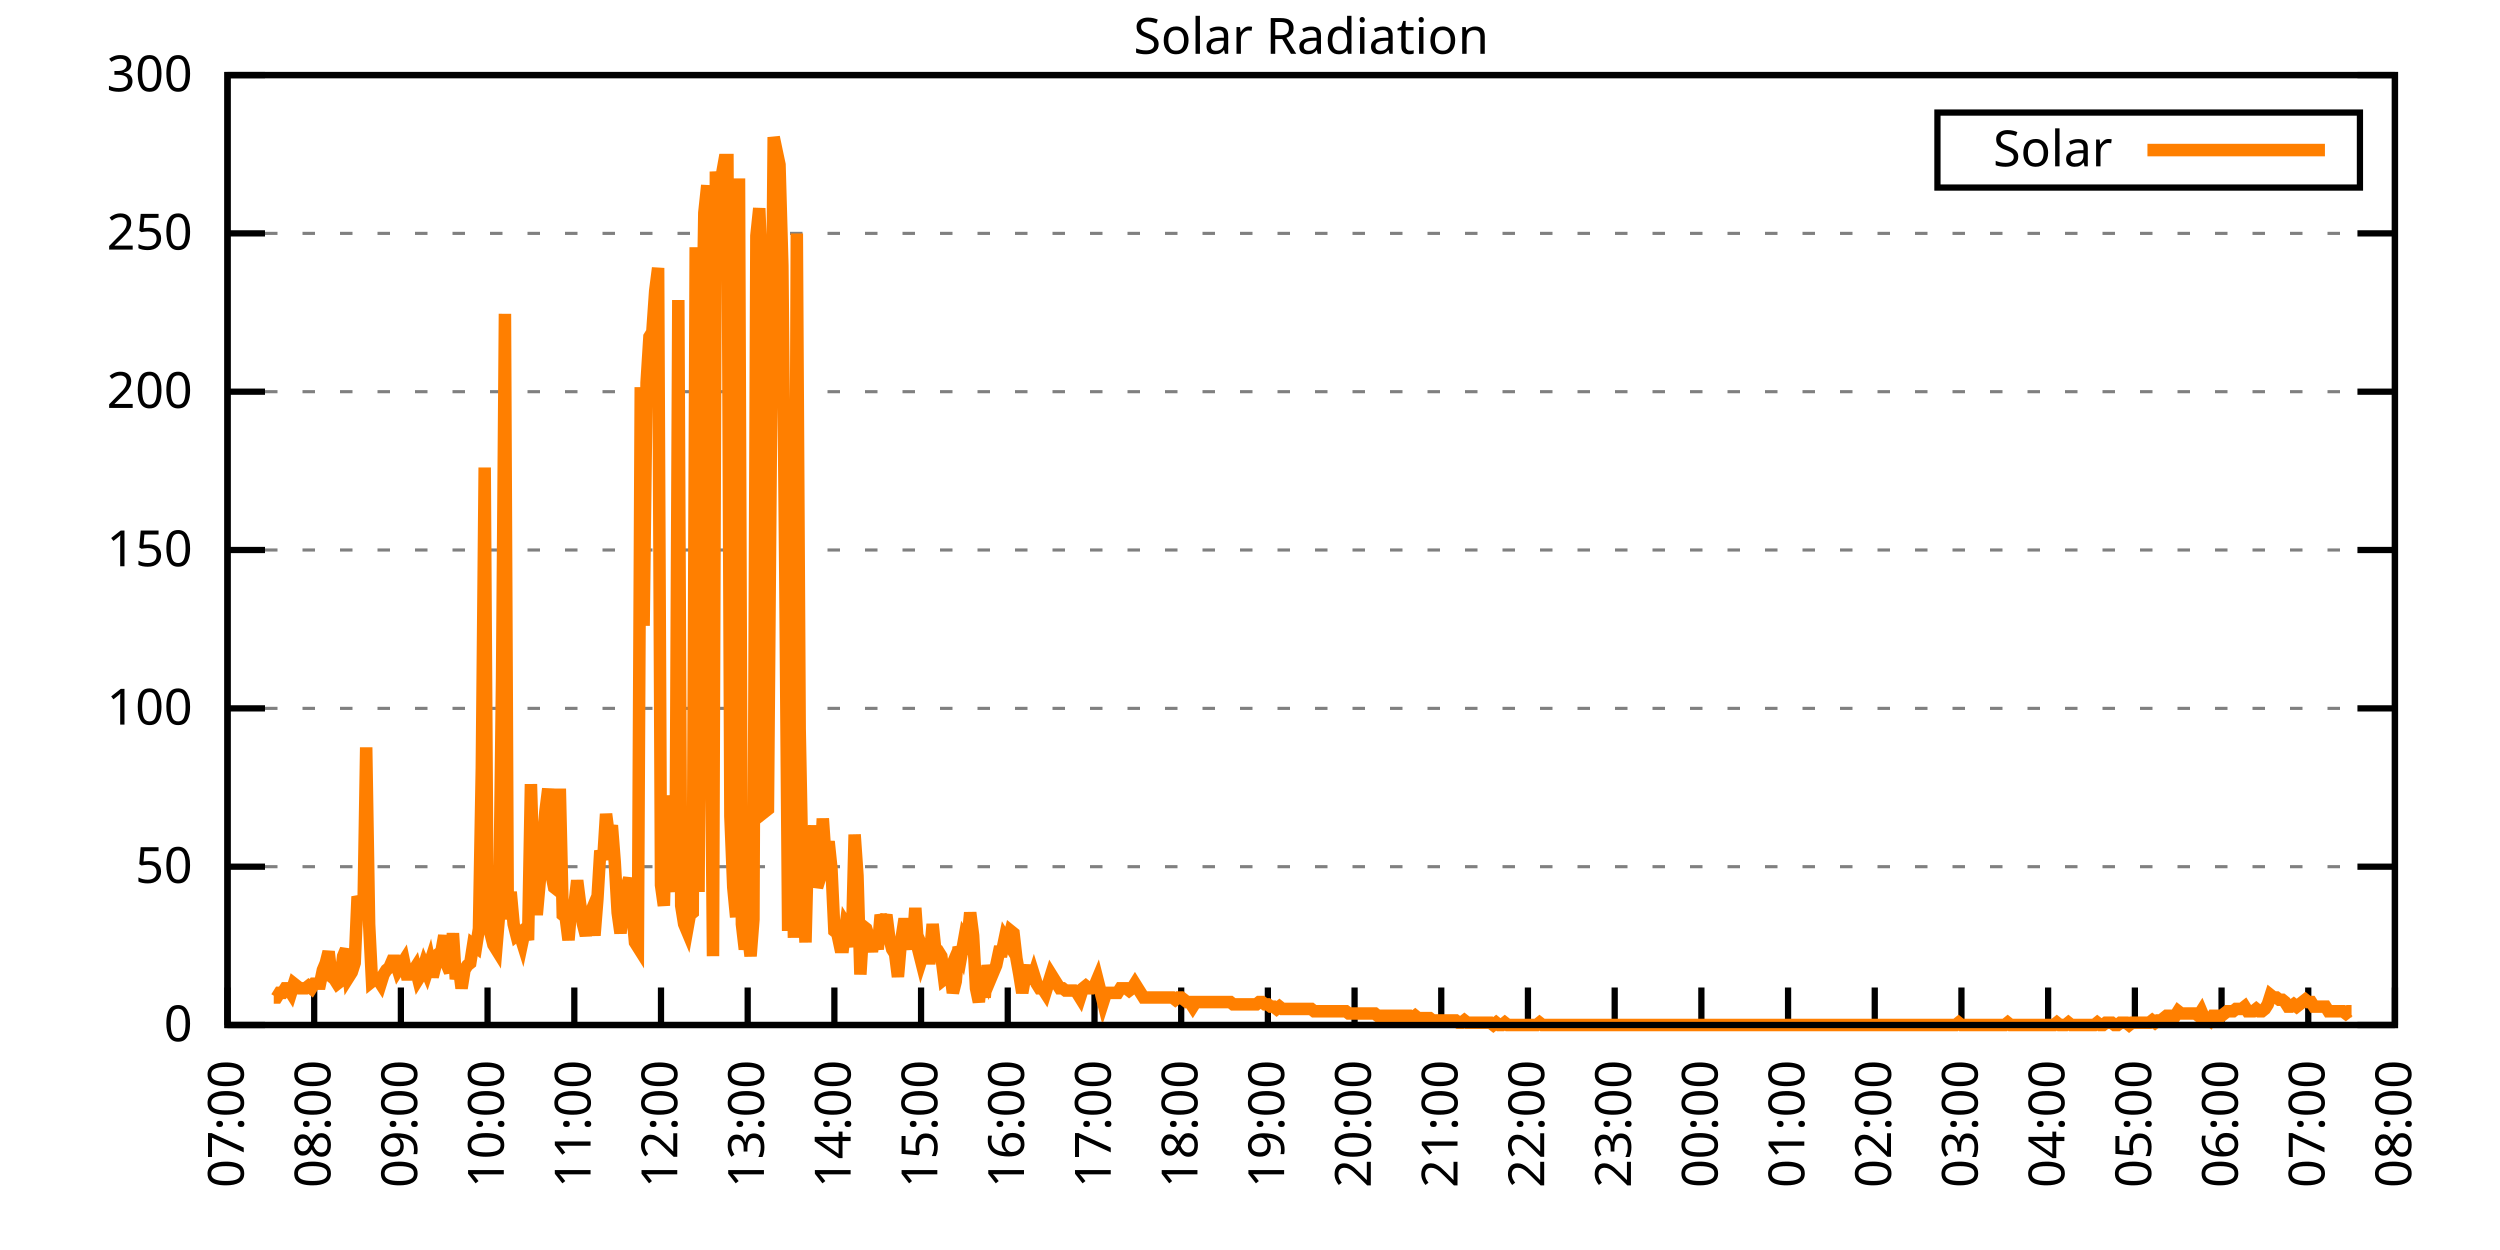
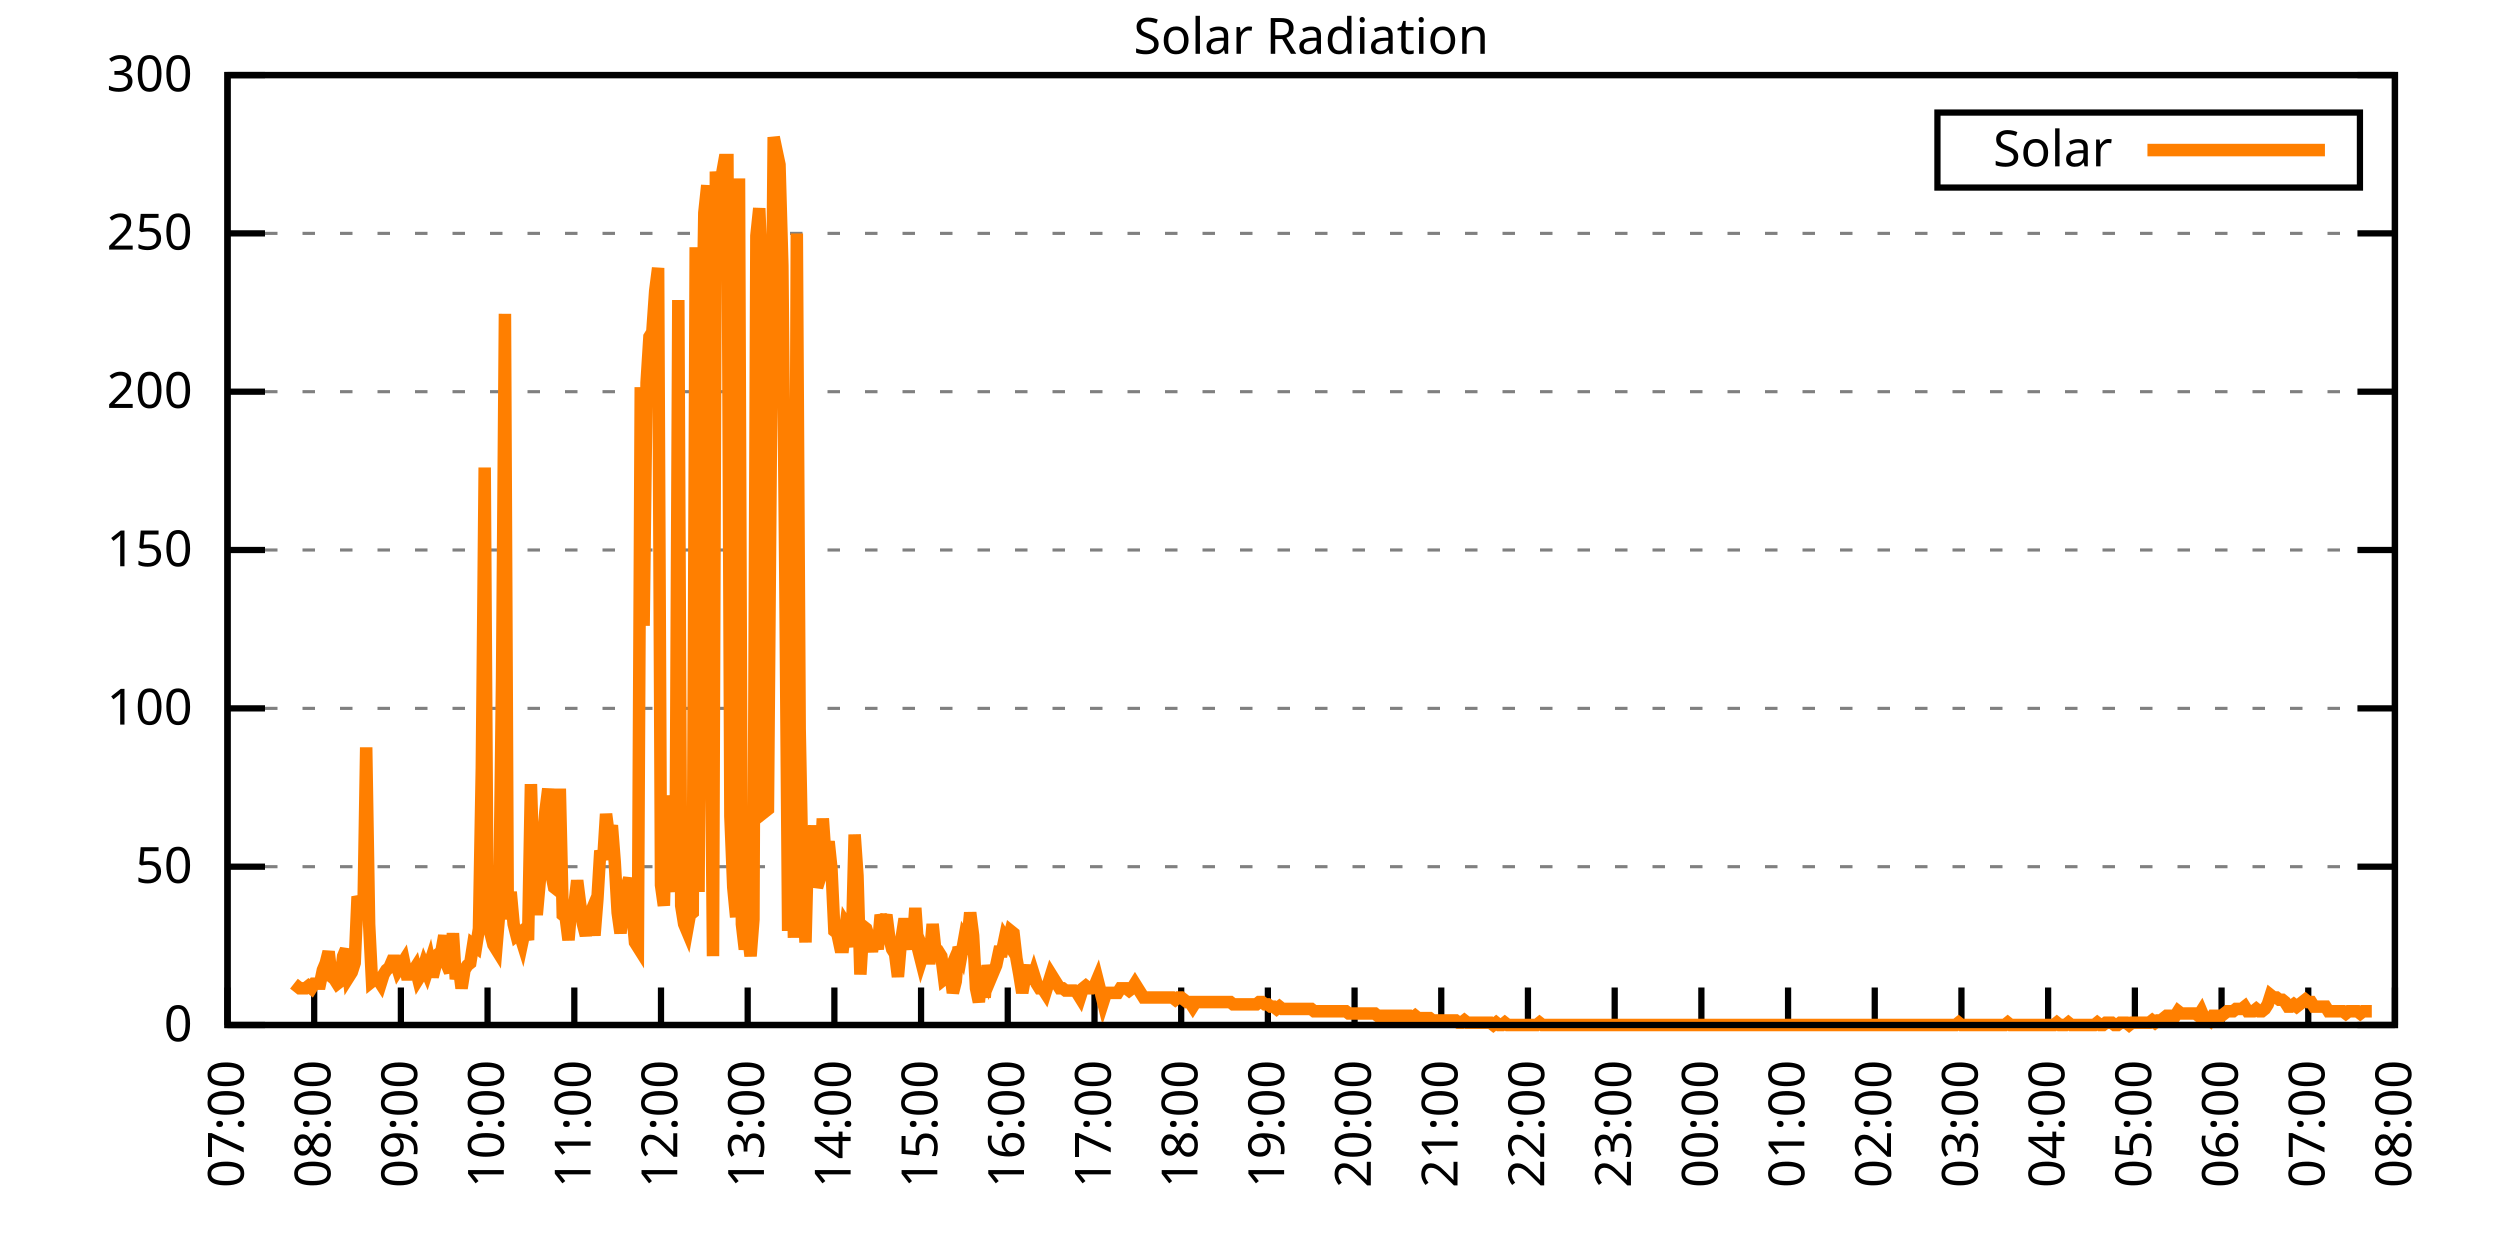
<svg xmlns="http://www.w3.org/2000/svg" xmlns:xlink="http://www.w3.org/1999/xlink" width="400" height="200" viewBox="0 0 400 200">
  <g id="gnuplot_canvas">
    <rect x="0" y="0" width="400" height="200" fill="none" />
    <defs>
      <circle id="gpDot" r="0.5" stroke-width="0.5" stroke="currentColor" />
      <path id="gpPt0" stroke-width="0.333" stroke="currentColor" d="M-1,0 h2 M0,-1 v2" />
      <path id="gpPt1" stroke-width="0.333" stroke="currentColor" d="M-1,-1 L1,1 M1,-1 L-1,1" />
      <path id="gpPt2" stroke-width="0.333" stroke="currentColor" d="M-1,0 L1,0 M0,-1 L0,1 M-1,-1 L1,1 M-1,1 L1,-1" />
      <rect id="gpPt3" stroke-width="0.333" stroke="currentColor" x="-1" y="-1" width="2" height="2" />
      <rect id="gpPt4" stroke-width="0.333" stroke="currentColor" fill="currentColor" x="-1" y="-1" width="2" height="2" />
      <circle id="gpPt5" stroke-width="0.333" stroke="currentColor" cx="0" cy="0" r="1" />
      <use xlink:href="#gpPt5" id="gpPt6" fill="currentColor" stroke="none" />
      <path id="gpPt7" stroke-width="0.333" stroke="currentColor" d="M0,-1.33 L-1.33,0.67 L1.33,0.67 z" />
      <use xlink:href="#gpPt7" id="gpPt8" fill="currentColor" stroke="none" />
      <use xlink:href="#gpPt7" id="gpPt9" stroke="currentColor" transform="rotate(180)" />
      <use xlink:href="#gpPt9" id="gpPt10" fill="currentColor" stroke="none" />
      <use xlink:href="#gpPt3" id="gpPt11" stroke="currentColor" transform="rotate(45)" />
      <use xlink:href="#gpPt11" id="gpPt12" fill="currentColor" stroke="none" />
      <path id="gpPt13" stroke-width="0.333" stroke="currentColor" d="M0,1.330 L1.265,0.411 L0.782,-1.067 L-0.782,-1.076 L-1.265,0.411 z" />
      <use xlink:href="#gpPt13" id="gpPt14" fill="currentColor" stroke="none" />
      <filter id="textbox" filterUnits="objectBoundingBox" x="0" y="0" height="1" width="1">
        <feFlood flood-color="white" flood-opacity="1" result="bgnd" />
        <feComposite in="SourceGraphic" in2="bgnd" operator="atop" />
      </filter>
      <filter id="greybox" filterUnits="objectBoundingBox" x="0" y="0" height="1" width="1">
        <feFlood flood-color="lightgrey" flood-opacity="1" result="grey" />
        <feComposite in="SourceGraphic" in2="grey" operator="atop" />
      </filter>
    </defs>
    <g fill="none" color="white" stroke="currentColor" stroke-width="1.00" stroke-linecap="butt" stroke-linejoin="miter">
</g>
    <g fill="none" color="black" stroke="currentColor" stroke-width="1.00" stroke-linecap="butt" stroke-linejoin="miter">
      <g stroke="none" shape-rendering="crispEdges">
        <polygon fill="rgb(255, 255, 255)" points="36.40,164.00 383.18,164.00 383.18,12.02 36.40,12.02 " />
      </g>
    </g>
    <g fill="none" color="black" stroke="currentColor" stroke-width="1.00" stroke-linecap="butt" stroke-linejoin="miter">
</g>
    <g fill="none" color="black" stroke="black" stroke-width="0.50" stroke-linecap="butt" stroke-linejoin="miter">
</g>
    <g fill="none" color="gray" stroke="currentColor" stroke-width="0.50" stroke-linecap="butt" stroke-linejoin="miter">
      <path stroke="gray" stroke-dasharray="2,4" class="gridline" d="M36.40,164.00 L383.19,164.00  " />
    </g>
    <g fill="none" color="gray" stroke="gray" stroke-width="1.00" stroke-linecap="butt" stroke-linejoin="miter">
</g>
    <g fill="none" color="black" stroke="currentColor" stroke-width="1.00" stroke-linecap="butt" stroke-linejoin="miter">
      <path stroke="black" d="M36.40,164.00 L42.40,164.00 M383.19,164.00 L377.19,164.00  " />
      <g transform="translate(30.80,166.60)" stroke="none" fill="black" font-family="Sans" font-size="8.00" text-anchor="end">
        <text>
          <tspan font-family="Sans"> 0</tspan>
        </text>
      </g>
    </g>
    <g fill="none" color="black" stroke="currentColor" stroke-width="1.00" stroke-linecap="butt" stroke-linejoin="miter">
</g>
    <g fill="none" color="black" stroke="black" stroke-width="0.50" stroke-linecap="butt" stroke-linejoin="miter">
</g>
    <g fill="none" color="gray" stroke="currentColor" stroke-width="0.50" stroke-linecap="butt" stroke-linejoin="miter">
      <path stroke="gray" stroke-dasharray="2,4" class="gridline" d="M36.40,138.67 L383.19,138.67  " />
    </g>
    <g fill="none" color="gray" stroke="gray" stroke-width="1.00" stroke-linecap="butt" stroke-linejoin="miter">
</g>
    <g fill="none" color="black" stroke="currentColor" stroke-width="1.00" stroke-linecap="butt" stroke-linejoin="miter">
      <path stroke="black" d="M36.40,138.67 L42.40,138.67 M383.19,138.67 L377.19,138.67  " />
      <g transform="translate(30.80,141.27)" stroke="none" fill="black" font-family="Sans" font-size="8.00" text-anchor="end">
        <text>
          <tspan font-family="Sans"> 50</tspan>
        </text>
      </g>
    </g>
    <g fill="none" color="black" stroke="currentColor" stroke-width="1.00" stroke-linecap="butt" stroke-linejoin="miter">
</g>
    <g fill="none" color="black" stroke="black" stroke-width="0.50" stroke-linecap="butt" stroke-linejoin="miter">
</g>
    <g fill="none" color="gray" stroke="currentColor" stroke-width="0.50" stroke-linecap="butt" stroke-linejoin="miter">
      <path stroke="gray" stroke-dasharray="2,4" class="gridline" d="M36.40,113.34 L383.19,113.34  " />
    </g>
    <g fill="none" color="gray" stroke="gray" stroke-width="1.00" stroke-linecap="butt" stroke-linejoin="miter">
</g>
    <g fill="none" color="black" stroke="currentColor" stroke-width="1.00" stroke-linecap="butt" stroke-linejoin="miter">
      <path stroke="black" d="M36.40,113.34 L42.40,113.34 M383.19,113.34 L377.19,113.34  " />
      <g transform="translate(30.80,115.94)" stroke="none" fill="black" font-family="Sans" font-size="8.00" text-anchor="end">
        <text>
          <tspan font-family="Sans"> 100</tspan>
        </text>
      </g>
    </g>
    <g fill="none" color="black" stroke="currentColor" stroke-width="1.00" stroke-linecap="butt" stroke-linejoin="miter">
</g>
    <g fill="none" color="black" stroke="black" stroke-width="0.50" stroke-linecap="butt" stroke-linejoin="miter">
</g>
    <g fill="none" color="gray" stroke="currentColor" stroke-width="0.50" stroke-linecap="butt" stroke-linejoin="miter">
      <path stroke="gray" stroke-dasharray="2,4" class="gridline" d="M36.40,88.00 L383.19,88.00  " />
    </g>
    <g fill="none" color="gray" stroke="gray" stroke-width="1.00" stroke-linecap="butt" stroke-linejoin="miter">
</g>
    <g fill="none" color="black" stroke="currentColor" stroke-width="1.00" stroke-linecap="butt" stroke-linejoin="miter">
      <path stroke="black" d="M36.40,88.00 L42.40,88.00 M383.19,88.00 L377.19,88.00  " />
      <g transform="translate(30.80,90.60)" stroke="none" fill="black" font-family="Sans" font-size="8.00" text-anchor="end">
        <text>
          <tspan font-family="Sans"> 150</tspan>
        </text>
      </g>
    </g>
    <g fill="none" color="black" stroke="currentColor" stroke-width="1.00" stroke-linecap="butt" stroke-linejoin="miter">
</g>
    <g fill="none" color="black" stroke="black" stroke-width="0.50" stroke-linecap="butt" stroke-linejoin="miter">
</g>
    <g fill="none" color="gray" stroke="currentColor" stroke-width="0.50" stroke-linecap="butt" stroke-linejoin="miter">
      <path stroke="gray" stroke-dasharray="2,4" class="gridline" d="M36.40,62.67 L383.19,62.67  " />
    </g>
    <g fill="none" color="gray" stroke="gray" stroke-width="1.00" stroke-linecap="butt" stroke-linejoin="miter">
</g>
    <g fill="none" color="black" stroke="currentColor" stroke-width="1.00" stroke-linecap="butt" stroke-linejoin="miter">
      <path stroke="black" d="M36.40,62.67 L42.40,62.67 M383.19,62.67 L377.19,62.67  " />
      <g transform="translate(30.80,65.27)" stroke="none" fill="black" font-family="Sans" font-size="8.00" text-anchor="end">
        <text>
          <tspan font-family="Sans"> 200</tspan>
        </text>
      </g>
    </g>
    <g fill="none" color="black" stroke="currentColor" stroke-width="1.00" stroke-linecap="butt" stroke-linejoin="miter">
</g>
    <g fill="none" color="black" stroke="black" stroke-width="0.50" stroke-linecap="butt" stroke-linejoin="miter">
</g>
    <g fill="none" color="gray" stroke="currentColor" stroke-width="0.50" stroke-linecap="butt" stroke-linejoin="miter">
      <path stroke="gray" stroke-dasharray="2,4" class="gridline" d="M36.40,37.34 L383.19,37.34  " />
    </g>
    <g fill="none" color="gray" stroke="gray" stroke-width="1.00" stroke-linecap="butt" stroke-linejoin="miter">
</g>
    <g fill="none" color="black" stroke="currentColor" stroke-width="1.00" stroke-linecap="butt" stroke-linejoin="miter">
      <path stroke="black" d="M36.40,37.34 L42.40,37.34 M383.19,37.34 L377.19,37.34  " />
      <g transform="translate(30.80,39.94)" stroke="none" fill="black" font-family="Sans" font-size="8.00" text-anchor="end">
        <text>
          <tspan font-family="Sans"> 250</tspan>
        </text>
      </g>
    </g>
    <g fill="none" color="black" stroke="currentColor" stroke-width="1.00" stroke-linecap="butt" stroke-linejoin="miter">
</g>
    <g fill="none" color="black" stroke="black" stroke-width="0.50" stroke-linecap="butt" stroke-linejoin="miter">
</g>
    <g fill="none" color="gray" stroke="currentColor" stroke-width="0.50" stroke-linecap="butt" stroke-linejoin="miter">
      <path stroke="gray" stroke-dasharray="2,4" class="gridline" d="M36.40,12.01 L383.19,12.01  " />
    </g>
    <g fill="none" color="gray" stroke="gray" stroke-width="1.00" stroke-linecap="butt" stroke-linejoin="miter">
</g>
    <g fill="none" color="black" stroke="currentColor" stroke-width="1.00" stroke-linecap="butt" stroke-linejoin="miter">
      <path stroke="black" d="M36.40,12.01 L42.40,12.01 M383.19,12.01 L377.19,12.01  " />
      <g transform="translate(30.80,14.61)" stroke="none" fill="black" font-family="Sans" font-size="8.00" text-anchor="end">
        <text>
          <tspan font-family="Sans"> 300</tspan>
        </text>
      </g>
    </g>
    <g fill="none" color="black" stroke="currentColor" stroke-width="1.00" stroke-linecap="butt" stroke-linejoin="miter">
      <path stroke="black" d="M36.40,164.00 L36.40,158.00  " />
      <g transform="translate(39.00,169.60) rotate(270.00)" stroke="none" fill="black" font-family="Sans" font-size="8.00" text-anchor="end">
        <text>
          <tspan font-family="Sans">07:00</tspan>
        </text>
      </g>
    </g>
    <g fill="none" color="black" stroke="currentColor" stroke-width="1.00" stroke-linecap="butt" stroke-linejoin="miter">
      <path stroke="black" d="M50.27,164.00 L50.27,158.00  " />
      <g transform="translate(52.87,169.60) rotate(270.00)" stroke="none" fill="black" font-family="Sans" font-size="8.00" text-anchor="end">
        <text>
          <tspan font-family="Sans">08:00</tspan>
        </text>
      </g>
    </g>
    <g fill="none" color="black" stroke="currentColor" stroke-width="1.00" stroke-linecap="butt" stroke-linejoin="miter">
      <path stroke="black" d="M64.14,164.00 L64.14,158.00  " />
      <g transform="translate(66.74,169.60) rotate(270.00)" stroke="none" fill="black" font-family="Sans" font-size="8.00" text-anchor="end">
        <text>
          <tspan font-family="Sans">09:00</tspan>
        </text>
      </g>
    </g>
    <g fill="none" color="black" stroke="currentColor" stroke-width="1.00" stroke-linecap="butt" stroke-linejoin="miter">
      <path stroke="black" d="M78.01,164.00 L78.01,158.00  " />
      <g transform="translate(80.61,169.60) rotate(270.00)" stroke="none" fill="black" font-family="Sans" font-size="8.00" text-anchor="end">
        <text>
          <tspan font-family="Sans">10:00</tspan>
        </text>
      </g>
    </g>
    <g fill="none" color="black" stroke="currentColor" stroke-width="1.00" stroke-linecap="butt" stroke-linejoin="miter">
      <path stroke="black" d="M91.89,164.00 L91.89,158.00  " />
      <g transform="translate(94.49,169.60) rotate(270.00)" stroke="none" fill="black" font-family="Sans" font-size="8.00" text-anchor="end">
        <text>
          <tspan font-family="Sans">11:00</tspan>
        </text>
      </g>
    </g>
    <g fill="none" color="black" stroke="currentColor" stroke-width="1.00" stroke-linecap="butt" stroke-linejoin="miter">
      <path stroke="black" d="M105.76,164.00 L105.76,158.00  " />
      <g transform="translate(108.36,169.60) rotate(270.00)" stroke="none" fill="black" font-family="Sans" font-size="8.00" text-anchor="end">
        <text>
          <tspan font-family="Sans">12:00</tspan>
        </text>
      </g>
    </g>
    <g fill="none" color="black" stroke="currentColor" stroke-width="1.00" stroke-linecap="butt" stroke-linejoin="miter">
      <path stroke="black" d="M119.63,164.00 L119.63,158.00  " />
      <g transform="translate(122.23,169.60) rotate(270.00)" stroke="none" fill="black" font-family="Sans" font-size="8.00" text-anchor="end">
        <text>
          <tspan font-family="Sans">13:00</tspan>
        </text>
      </g>
    </g>
    <g fill="none" color="black" stroke="currentColor" stroke-width="1.00" stroke-linecap="butt" stroke-linejoin="miter">
      <path stroke="black" d="M133.50,164.00 L133.50,158.00  " />
      <g transform="translate(136.10,169.60) rotate(270.00)" stroke="none" fill="black" font-family="Sans" font-size="8.00" text-anchor="end">
        <text>
          <tspan font-family="Sans">14:00</tspan>
        </text>
      </g>
    </g>
    <g fill="none" color="black" stroke="currentColor" stroke-width="1.00" stroke-linecap="butt" stroke-linejoin="miter">
      <path stroke="black" d="M147.37,164.00 L147.37,158.00  " />
      <g transform="translate(149.97,169.60) rotate(270.00)" stroke="none" fill="black" font-family="Sans" font-size="8.00" text-anchor="end">
        <text>
          <tspan font-family="Sans">15:00</tspan>
        </text>
      </g>
    </g>
    <g fill="none" color="black" stroke="currentColor" stroke-width="1.00" stroke-linecap="butt" stroke-linejoin="miter">
      <path stroke="black" d="M161.24,164.00 L161.24,158.00  " />
      <g transform="translate(163.84,169.60) rotate(270.00)" stroke="none" fill="black" font-family="Sans" font-size="8.00" text-anchor="end">
        <text>
          <tspan font-family="Sans">16:00</tspan>
        </text>
      </g>
    </g>
    <g fill="none" color="black" stroke="currentColor" stroke-width="1.00" stroke-linecap="butt" stroke-linejoin="miter">
      <path stroke="black" d="M175.12,164.00 L175.12,158.00  " />
      <g transform="translate(177.72,169.60) rotate(270.00)" stroke="none" fill="black" font-family="Sans" font-size="8.00" text-anchor="end">
        <text>
          <tspan font-family="Sans">17:00</tspan>
        </text>
      </g>
    </g>
    <g fill="none" color="black" stroke="currentColor" stroke-width="1.00" stroke-linecap="butt" stroke-linejoin="miter">
      <path stroke="black" d="M188.99,164.00 L188.99,158.00  " />
      <g transform="translate(191.59,169.60) rotate(270.00)" stroke="none" fill="black" font-family="Sans" font-size="8.00" text-anchor="end">
        <text>
          <tspan font-family="Sans">18:00</tspan>
        </text>
      </g>
    </g>
    <g fill="none" color="black" stroke="currentColor" stroke-width="1.00" stroke-linecap="butt" stroke-linejoin="miter">
      <path stroke="black" d="M202.86,164.00 L202.86,158.00  " />
      <g transform="translate(205.46,169.60) rotate(270.00)" stroke="none" fill="black" font-family="Sans" font-size="8.00" text-anchor="end">
        <text>
          <tspan font-family="Sans">19:00</tspan>
        </text>
      </g>
    </g>
    <g fill="none" color="black" stroke="currentColor" stroke-width="1.00" stroke-linecap="butt" stroke-linejoin="miter">
      <path stroke="black" d="M216.73,164.00 L216.73,158.00  " />
      <g transform="translate(219.33,169.60) rotate(270.00)" stroke="none" fill="black" font-family="Sans" font-size="8.00" text-anchor="end">
        <text>
          <tspan font-family="Sans">20:00</tspan>
        </text>
      </g>
    </g>
    <g fill="none" color="black" stroke="currentColor" stroke-width="1.00" stroke-linecap="butt" stroke-linejoin="miter">
      <path stroke="black" d="M230.60,164.00 L230.60,158.00  " />
      <g transform="translate(233.20,169.60) rotate(270.00)" stroke="none" fill="black" font-family="Sans" font-size="8.00" text-anchor="end">
        <text>
          <tspan font-family="Sans">21:00</tspan>
        </text>
      </g>
    </g>
    <g fill="none" color="black" stroke="currentColor" stroke-width="1.00" stroke-linecap="butt" stroke-linejoin="miter">
      <path stroke="black" d="M244.47,164.00 L244.47,158.00  " />
      <g transform="translate(247.07,169.60) rotate(270.00)" stroke="none" fill="black" font-family="Sans" font-size="8.00" text-anchor="end">
        <text>
          <tspan font-family="Sans">22:00</tspan>
        </text>
      </g>
    </g>
    <g fill="none" color="black" stroke="currentColor" stroke-width="1.00" stroke-linecap="butt" stroke-linejoin="miter">
      <path stroke="black" d="M258.35,164.00 L258.35,158.00  " />
      <g transform="translate(260.95,169.60) rotate(270.00)" stroke="none" fill="black" font-family="Sans" font-size="8.00" text-anchor="end">
        <text>
          <tspan font-family="Sans">23:00</tspan>
        </text>
      </g>
    </g>
    <g fill="none" color="black" stroke="currentColor" stroke-width="1.00" stroke-linecap="butt" stroke-linejoin="miter">
      <path stroke="black" d="M272.22,164.00 L272.22,158.00  " />
      <g transform="translate(274.82,169.60) rotate(270.00)" stroke="none" fill="black" font-family="Sans" font-size="8.00" text-anchor="end">
        <text>
          <tspan font-family="Sans">00:00</tspan>
        </text>
      </g>
    </g>
    <g fill="none" color="black" stroke="currentColor" stroke-width="1.00" stroke-linecap="butt" stroke-linejoin="miter">
      <path stroke="black" d="M286.09,164.00 L286.09,158.00  " />
      <g transform="translate(288.69,169.60) rotate(270.00)" stroke="none" fill="black" font-family="Sans" font-size="8.00" text-anchor="end">
        <text>
          <tspan font-family="Sans">01:00</tspan>
        </text>
      </g>
    </g>
    <g fill="none" color="black" stroke="currentColor" stroke-width="1.00" stroke-linecap="butt" stroke-linejoin="miter">
      <path stroke="black" d="M299.96,164.00 L299.96,158.00  " />
      <g transform="translate(302.56,169.60) rotate(270.00)" stroke="none" fill="black" font-family="Sans" font-size="8.00" text-anchor="end">
        <text>
          <tspan font-family="Sans">02:00</tspan>
        </text>
      </g>
    </g>
    <g fill="none" color="black" stroke="currentColor" stroke-width="1.00" stroke-linecap="butt" stroke-linejoin="miter">
      <path stroke="black" d="M313.83,164.00 L313.83,158.00  " />
      <g transform="translate(316.43,169.60) rotate(270.00)" stroke="none" fill="black" font-family="Sans" font-size="8.00" text-anchor="end">
        <text>
          <tspan font-family="Sans">03:00</tspan>
        </text>
      </g>
    </g>
    <g fill="none" color="black" stroke="currentColor" stroke-width="1.00" stroke-linecap="butt" stroke-linejoin="miter">
      <path stroke="black" d="M327.70,164.00 L327.70,158.00  " />
      <g transform="translate(330.30,169.60) rotate(270.00)" stroke="none" fill="black" font-family="Sans" font-size="8.00" text-anchor="end">
        <text>
          <tspan font-family="Sans">04:00</tspan>
        </text>
      </g>
    </g>
    <g fill="none" color="black" stroke="currentColor" stroke-width="1.00" stroke-linecap="butt" stroke-linejoin="miter">
      <path stroke="black" d="M341.58,164.00 L341.58,158.00  " />
      <g transform="translate(344.18,169.60) rotate(270.00)" stroke="none" fill="black" font-family="Sans" font-size="8.00" text-anchor="end">
        <text>
          <tspan font-family="Sans">05:00</tspan>
        </text>
      </g>
    </g>
    <g fill="none" color="black" stroke="currentColor" stroke-width="1.00" stroke-linecap="butt" stroke-linejoin="miter">
      <path stroke="black" d="M355.45,164.00 L355.45,158.00  " />
      <g transform="translate(358.05,169.60) rotate(270.00)" stroke="none" fill="black" font-family="Sans" font-size="8.00" text-anchor="end">
        <text>
          <tspan font-family="Sans">06:00</tspan>
        </text>
      </g>
    </g>
    <g fill="none" color="black" stroke="currentColor" stroke-width="1.00" stroke-linecap="butt" stroke-linejoin="miter">
      <path stroke="black" d="M369.32,164.00 L369.32,158.00  " />
      <g transform="translate(371.92,169.60) rotate(270.00)" stroke="none" fill="black" font-family="Sans" font-size="8.00" text-anchor="end">
        <text>
          <tspan font-family="Sans">07:00</tspan>
        </text>
      </g>
    </g>
    <g fill="none" color="black" stroke="currentColor" stroke-width="1.00" stroke-linecap="butt" stroke-linejoin="miter">
      <path stroke="black" d="M383.19,164.00 L383.19,158.00  " />
      <g transform="translate(385.79,169.60) rotate(270.00)" stroke="none" fill="black" font-family="Sans" font-size="8.00" text-anchor="end">
        <text>
          <tspan font-family="Sans">08:00</tspan>
        </text>
      </g>
    </g>
    <g fill="none" color="black" stroke="currentColor" stroke-width="1.00" stroke-linecap="butt" stroke-linejoin="miter">
</g>
    <g fill="none" color="black" stroke="currentColor" stroke-width="1.00" stroke-linecap="butt" stroke-linejoin="miter">
      <path stroke="black" d="M36.40,12.01 L36.40,164.00 L383.19,164.00 L383.19,12.01 L36.40,12.01 Z  " />
    </g>
    <g fill="none" color="black" stroke="currentColor" stroke-width="1.00" stroke-linecap="butt" stroke-linejoin="miter">
</g>
    <g fill="none" color="black" stroke="currentColor" stroke-width="1.00" stroke-linecap="butt" stroke-linejoin="miter">
      <path stroke="black" d="M309.99,30.01 L309.99,18.01 L377.59,18.01 L377.59,30.01 L309.99,30.01 Z  " />
    </g>
    <g id="Solar_Radiation_plot_1">
      <g fill="none" color="white" stroke="black" stroke-width="2.00" stroke-linecap="butt" stroke-linejoin="miter">
</g>
      <g fill="none" color="black" stroke="currentColor" stroke-width="2.00" stroke-linecap="butt" stroke-linejoin="miter">
        <g transform="translate(337.99,26.61)" stroke="none" fill="black" font-family="Sans" font-size="8.00" text-anchor="end">
          <text>
            <tspan font-family="Sans">Solar</tspan>
          </text>
        </g>
      </g>
      <g fill="none" color="black" stroke="currentColor" stroke-width="2.00" stroke-linecap="butt" stroke-linejoin="miter">
-         <path stroke="rgb(255, 127,   0)" d="M343.59,24.01 L371.99,24.01 M43.80,159.60 L44.26,159.60 L44.72,158.86 L45.19,158.86 L45.65,158.13 L46.11,158.13   L46.57,158.86 L47.03,157.39 L47.50,157.76 L47.96,158.13 L48.42,158.13 L48.88,158.13 L49.35,157.76 L49.81,158.13   L50.27,157.39 L50.73,157.39 L51.20,157.39 L51.66,155.19 L52.12,154.09 L52.58,152.25 L53.05,156.29 L53.51,156.66   L53.97,157.39 L54.43,157.03 L54.90,152.99 L55.36,151.89 L55.82,156.29 L56.28,155.56 L56.75,154.09 L57.21,143.44   L57.67,144.55 L58.13,147.11 L58.59,119.58 L59.06,147.85 L59.52,157.03 L59.98,156.66 L60.44,156.66 L60.91,157.39   L61.37,155.92 L61.83,155.19 L62.29,154.82 L62.76,153.72 L63.22,153.72 L63.68,155.19 L64.14,154.46 L64.61,153.72   L65.07,155.92 L65.53,155.92 L65.99,155.56 L66.46,154.82 L66.92,156.66 L67.38,155.92 L67.84,154.46 L68.30,155.56   L68.77,154.09 L69.23,156.29 L69.69,154.46 L70.15,152.62 L70.62,152.25 L71.08,149.68 L71.54,154.46 L72.00,155.56   L72.47,149.32 L72.93,156.66 L73.39,154.46 L73.85,158.13 L74.32,155.19 L74.78,154.46 L75.24,154.09 L75.70,151.15   L76.17,151.52 L76.63,148.58 L77.09,122.89 L77.55,74.80 L78.01,147.11 L78.48,149.32 L78.94,151.15 L79.40,151.89   L79.86,146.38 L80.33,108.57 L80.79,50.21 L81.25,147.11 L81.71,142.71 L82.18,147.85 L82.64,149.68 L83.10,149.32   L83.56,150.79 L84.03,148.58 L84.49,150.42 L84.95,125.46 L85.41,141.24 L85.88,146.38 L86.34,141.24 L86.80,135.74   L87.26,129.86 L87.72,126.19 L88.19,139.77 L88.65,141.98 L89.11,142.34 L89.57,126.19 L90.04,146.38 L90.50,146.75   L90.96,150.42 L91.42,144.91 L91.89,144.91 L92.35,140.87 L92.81,144.55 L93.27,147.85 L93.74,149.68 L94.20,146.75   L94.66,145.65 L95.12,149.68 L95.59,143.81 L96.05,136.10 L96.51,137.57 L96.97,130.23 L97.44,133.90 L97.90,132.06   L98.36,137.94 L98.82,146.01 L99.28,149.32 L99.75,144.91 L100.21,141.98 L100.67,140.51 L101.13,145.65 L101.60,150.79   L102.06,151.52 L102.52,61.95 L102.98,100.13 L103.45,61.22 L103.91,53.88 L104.37,53.14 L104.83,46.54 L105.30,42.87   L105.76,141.61 L106.22,144.91 L106.68,127.29 L107.15,133.17 L107.61,136.47 L108.07,142.71 L108.53,48.00 L108.99,144.91   L109.46,147.85 L109.92,148.95 L110.38,146.38 L110.84,146.01 L111.31,39.56 L111.77,142.71 L112.23,63.42 L112.69,34.06   L113.16,29.65 L113.62,101.23 L114.08,152.99 L114.54,27.45 L115.01,32.59 L115.47,28.18 L115.93,25.61 L116.39,25.61   L116.86,130.60 L117.32,141.98 L117.78,146.75 L118.24,28.55 L118.70,147.85 L119.17,151.89 L119.63,148.95 L120.09,152.99   L120.55,147.11 L121.02,37.73 L121.48,33.32 L121.94,45.07 L122.40,129.86 L122.87,129.49 L123.33,72.23 L123.79,21.94   L124.25,24.14 L124.72,26.35 L125.18,42.50 L125.64,91.32 L126.10,148.95 L126.57,123.99 L127.03,150.05 L127.49,37.36   L127.95,116.65 L128.41,140.51 L128.88,150.79 L129.34,132.43 L129.80,140.14 L130.26,132.06 L130.73,141.98 L131.19,140.51   L131.65,130.96 L132.11,137.57 L132.58,134.63 L133.04,139.04 L133.50,148.95 L133.96,149.32 L134.43,151.52 L134.89,151.52   L135.35,147.85 L135.81,148.58 L136.28,151.52 L136.74,133.53 L137.20,140.14 L137.66,155.92 L138.13,148.22 L138.59,148.58   L139.05,150.05 L139.51,152.25 L139.97,149.32 L140.44,151.89 L140.90,146.38 L141.36,147.85 L141.82,146.38 L142.29,150.05   L142.75,151.89 L143.21,152.62 L143.67,156.29 L144.14,150.79 L144.60,147.85 L145.06,147.85 L145.52,148.95 L145.99,151.89   L146.45,145.28 L146.91,151.89 L147.37,153.72 L147.84,152.25 L148.30,153.35 L148.76,153.35 L149.22,147.85 L149.68,152.25   L150.15,152.25 L150.61,152.99 L151.07,156.66 L151.53,156.29 L152.00,155.19 L152.46,158.86 L152.92,157.03 L153.38,151.52   L153.85,152.62 L154.31,150.05 L154.77,150.79 L155.23,146.01 L155.70,149.68 L156.16,158.13 L156.62,160.33 L157.08,155.19   L157.55,159.60 L158.01,154.46 L158.47,156.66 L158.93,155.56 L159.39,154.46 L159.86,152.25 L160.32,152.25 L160.78,150.05   L161.24,150.79 L161.71,148.95 L162.17,149.32 L162.63,153.35 L163.09,155.92 L163.56,158.86 L164.02,156.29 L164.48,154.46   L164.94,157.39 L165.41,155.92 L165.87,157.39 L166.33,158.13 L166.79,158.13 L167.26,158.86 L167.72,157.39 L168.18,155.92   L168.64,156.66 L169.10,157.39 L169.57,158.13 L170.03,158.13 L170.49,158.49 L170.95,158.49 L171.42,158.49 L171.88,158.49   L172.34,158.86 L172.80,159.60 L173.27,158.13 L173.73,157.76 L174.19,158.13 L174.65,158.13 L175.12,157.76 L175.58,156.66   L176.04,158.49 L176.50,160.33 L176.97,158.86 L177.43,158.86 L177.89,158.86 L178.35,158.86 L178.82,158.86 L179.28,158.13   L179.74,158.13 L180.20,158.13 L180.66,158.49 L181.13,158.13 L181.59,157.39 L182.05,158.13 L182.51,158.86 L182.98,159.60   L183.44,159.60 L183.90,159.60 L184.36,159.60 L184.83,159.60 L185.29,159.60 L185.75,159.60 L186.21,159.60 L186.68,159.60   L187.14,159.60 L187.60,159.60 L188.06,159.96 L188.53,159.60 L188.99,159.60 L189.45,159.96 L189.91,160.33 L190.37,160.33   L190.84,161.06 L191.30,160.33 L191.76,160.33 L192.22,160.33 L192.69,160.33 L193.15,160.33 L193.61,160.33 L194.07,160.33   L194.54,160.33 L195.00,160.33 L195.46,160.33 L195.92,160.33 L196.39,160.33 L196.85,160.33 L197.31,160.70 L197.77,160.70   L198.24,160.70 L198.70,160.70 L199.16,160.70 L199.62,160.70 L200.08,160.70 L200.55,160.70 L201.01,160.70 L201.47,160.33   L201.93,160.33 L202.40,160.70 L202.86,160.70 L203.32,161.06 L203.78,161.06 L204.25,161.43 L204.71,161.06 L205.17,161.43   L205.63,161.43 L206.10,161.43 L206.56,161.43 L207.02,161.43 L207.48,161.43 L207.95,161.43 L208.41,161.43 L208.87,161.43   L209.33,161.43 L209.80,161.43 L210.26,161.80 L210.72,161.80 L211.18,161.80 L211.64,161.80 L212.11,161.80 L212.57,161.80   L213.03,161.80 L213.49,161.80 L213.96,161.80 L214.42,161.80 L214.88,161.80 L215.34,161.80 L215.81,162.16 L216.27,162.16   L216.73,162.16 L217.19,162.16 L217.66,162.16 L218.12,162.16 L218.58,162.16 L219.04,162.16 L219.51,162.16 L219.97,162.16   L220.43,162.53 L220.89,162.53 L221.35,162.53 L221.82,162.53 L222.28,162.53 L222.74,162.53 L223.20,162.53 L223.67,162.53   L224.13,162.53 L224.59,162.53 L225.05,162.53 L225.52,162.53 L225.98,162.90 L226.44,162.53 L226.90,162.90 L227.37,162.90   L227.83,162.90 L228.29,162.90 L228.75,162.90 L229.22,163.27 L229.68,163.27 L230.14,163.27 L230.60,163.27 L231.06,163.27   L231.53,163.27 L231.99,163.27 L232.45,163.27 L232.91,163.27 L233.38,163.63 L233.84,163.63 L234.30,163.27 L234.76,163.63   L235.23,163.63 L235.69,163.63 L236.15,163.63 L236.61,163.63 L237.08,163.63 L237.54,163.63 L238.00,163.63 L238.46,163.63   L238.93,164.00 L239.39,163.63 L239.85,164.00 L240.31,164.00 L240.77,163.63 L241.24,164.00 L241.70,164.00 L242.16,164.00   L242.62,164.00 L243.09,164.00 L243.55,164.00 L244.01,164.00 L244.47,164.00 L244.94,164.00 L245.40,164.00 L245.86,164.00   L246.32,163.63 L246.79,164.00 L247.25,164.00 L247.71,164.00 L248.17,164.00 L248.64,164.00 L249.10,164.00 L249.56,164.00   L250.02,164.00 L250.49,164.00 L250.95,164.00 L251.41,164.00 L251.87,164.00 L252.33,164.00 L252.80,164.00 L253.26,164.00   L253.72,164.00 L254.18,164.00 L254.65,164.00 L255.11,164.00 L255.57,164.00 L256.03,164.00 L256.50,164.00 L256.96,164.00   L257.42,164.00 L257.88,164.00 L258.35,164.00 L258.81,164.00 L259.27,164.00 L259.73,164.00 L260.20,164.00 L260.66,164.00   L261.12,164.00 L261.58,164.00 L262.04,164.00 L262.51,164.00 L262.97,164.00 L263.43,164.00 L263.89,164.00 L264.36,164.00   L264.82,164.00 L265.28,164.00 L265.74,164.00 L266.21,164.00 L266.67,164.00 L267.13,164.00 L267.59,164.00 L268.06,164.00   L268.52,164.00 L268.98,164.00 L269.44,164.00 L269.91,164.00 L270.37,164.00 L270.83,164.00 L271.29,164.00 L271.75,164.00   L272.22,164.00 L272.68,164.00 L273.14,164.00 L273.60,164.00 L274.07,164.00 L274.53,164.00 L274.99,164.00 L275.45,164.00   L275.92,164.00 L276.38,164.00 L276.84,164.00 L277.30,164.00 L277.77,164.00 L278.23,164.00 L278.69,164.00 L279.15,164.00   L279.62,164.00 L280.08,164.00 L280.54,164.00 L281.00,164.00 L281.46,164.00 L281.93,164.00 L282.39,164.00 L282.85,164.00   L283.31,164.00 L283.78,164.00 L284.24,164.00 L284.70,164.00 L285.16,164.00 L285.63,164.00 L286.09,164.00 L286.55,164.00   L287.01,164.00 L287.48,164.00 L287.94,164.00 L288.40,164.00 L288.86,164.00 L289.33,164.00 L289.79,164.00 L290.25,164.00   L290.71,164.00 L291.18,164.00 L291.64,164.00 L292.10,164.00 L292.56,164.00 L293.02,164.00 L293.49,164.00 L293.95,164.00   L294.41,164.00 L294.87,164.00 L295.34,164.00 L295.80,164.00 L296.26,164.00 L296.72,164.00 L297.19,164.00 L297.65,164.00   L298.11,164.00 L298.57,164.00 L299.04,164.00 L299.50,164.00 L299.96,164.00 L300.42,164.00 L300.89,164.00 L301.35,164.00   L301.81,164.00 L302.27,164.00 L302.73,164.00 L303.20,164.00 L303.66,164.00 L304.12,164.00 L304.58,164.00 L305.05,164.00   L305.51,164.00 L305.97,164.00 L306.43,164.00 L306.90,164.00 L307.36,164.00 L307.82,164.00 L308.28,164.00 L308.75,164.00   L309.21,164.00 L309.67,164.00 L310.13,164.00 L310.60,164.00 L311.06,164.00 L311.52,164.00 L311.98,164.00 L312.44,164.00   L312.91,164.00 L313.37,163.63 L313.83,164.00 L314.29,164.00 L314.76,164.00 L315.22,164.00 L315.68,164.00 L316.14,164.00   L316.61,164.00 L317.07,164.00 L317.53,164.00 L317.99,164.00 L318.46,164.00 L318.92,164.00 L319.38,164.00 L319.84,164.00   L320.31,164.00 L320.77,164.00 L321.23,163.63 L321.69,164.00 L322.15,164.00 L322.62,164.00 L323.08,164.00 L323.54,164.00   L324.00,164.00 L324.47,164.00 L324.93,164.00 L325.39,164.00 L325.85,164.00 L326.32,164.00 L326.78,164.00 L327.24,164.00   L327.70,164.00 L328.17,164.00 L328.63,164.00 L329.09,163.63 L329.55,164.00 L330.02,164.00 L330.48,164.00 L330.94,163.63   L331.40,164.00 L331.87,164.00 L332.33,164.00 L332.79,164.00 L333.25,164.00 L333.71,164.00 L334.18,164.00 L334.64,164.00   L335.10,164.00 L335.56,163.63 L336.03,164.00 L336.49,164.00 L336.95,163.63 L337.41,163.63 L337.88,163.63 L338.34,164.00   L338.80,164.00 L339.26,163.63 L339.73,163.63 L340.19,163.63 L340.65,164.00 L341.11,163.63 L341.58,163.63 L342.04,163.63   L342.50,163.63 L342.96,163.63 L343.42,163.63 L343.89,163.63 L344.35,163.27 L344.81,163.63 L345.27,163.27 L345.74,163.27   L346.20,162.90 L346.66,162.53 L347.12,162.53 L347.59,162.53 L348.05,162.53 L348.51,161.80 L348.97,162.16 L349.44,162.16   L349.90,162.16 L350.36,162.16 L350.82,162.16 L351.29,162.16 L351.75,162.53 L352.21,161.80 L352.67,162.90 L353.13,162.90   L353.60,163.27 L354.06,162.53 L354.52,162.53 L354.98,162.53 L355.45,162.53 L355.91,162.16 L356.37,161.80 L356.83,161.80   L357.30,161.80 L357.76,161.43 L358.22,161.43 L358.68,161.43 L359.15,161.06 L359.61,161.80 L360.07,161.80 L360.53,161.80   L361.00,161.43 L361.46,161.80 L361.92,161.80 L362.38,161.43 L362.84,160.70 L363.31,159.23 L363.77,159.60 L364.23,159.60   L364.69,159.96 L365.16,159.96 L365.62,160.33 L366.08,161.06 L366.54,161.06 L367.01,160.70 L367.47,161.06 L367.93,160.70   L368.39,160.33 L368.86,159.96 L369.32,160.33 L369.78,160.33 L370.24,161.06 L370.71,161.06 L371.17,161.06 L371.63,161.06   L372.09,161.06 L372.56,161.80 L373.02,161.80 L373.48,161.80 L373.94,161.80 L374.40,161.80 L374.87,161.80 L375.33,162.16   L375.79,161.80 L376.25,161.80  " />
+         <path stroke="rgb(255, 127,   0)" d="M343.59,24.01 L371.99,24.01 M47.03,157.39 L47.50,157.76 L47.96,158.13 L48.42,158.13 L48.88,158.13 L49.35,157.76   L49.81,158.13 L50.27,157.39 L50.73,157.39 L51.20,157.39 L51.66,155.19 L52.12,154.09 L52.58,152.25 L53.05,156.29   L53.51,156.66 L53.97,157.39 L54.43,157.03 L54.90,152.99 L55.36,151.89 L55.82,156.29 L56.28,155.56 L56.75,154.09   L57.21,143.44 L57.67,144.55 L58.13,147.11 L58.59,119.58 L59.06,147.85 L59.52,157.03 L59.98,156.66 L60.44,156.66   L60.91,157.39 L61.37,155.92 L61.83,155.19 L62.29,154.82 L62.76,153.72 L63.22,153.72 L63.68,155.19 L64.14,154.46   L64.61,153.72 L65.07,155.92 L65.53,155.92 L65.99,155.56 L66.46,154.82 L66.92,156.66 L67.38,155.92 L67.84,154.46   L68.30,155.56 L68.77,154.09 L69.23,156.29 L69.69,154.46 L70.15,152.62 L70.62,152.25 L71.08,149.68 L71.54,154.46   L72.00,155.56 L72.47,149.32 L72.93,156.66 L73.39,154.46 L73.85,158.13 L74.32,155.19 L74.78,154.46 L75.24,154.09   L75.70,151.15 L76.17,151.52 L76.63,148.58 L77.09,122.89 L77.55,74.80 L78.01,147.11 L78.48,149.32 L78.94,151.15   L79.40,151.89 L79.86,146.38 L80.33,108.57 L80.79,50.21 L81.25,147.11 L81.71,142.71 L82.18,147.85 L82.64,149.68   L83.10,149.32 L83.56,150.79 L84.03,148.58 L84.49,150.42 L84.95,125.46 L85.41,141.24 L85.88,146.38 L86.34,141.24   L86.80,135.74 L87.26,129.86 L87.72,126.19 L88.19,139.77 L88.65,141.98 L89.11,142.34 L89.57,126.19 L90.04,146.38   L90.50,146.75 L90.96,150.42 L91.42,144.91 L91.89,144.91 L92.35,140.87 L92.81,144.55 L93.27,147.85 L93.74,149.68   L94.20,146.75 L94.66,145.65 L95.12,149.68 L95.59,143.81 L96.05,136.10 L96.51,137.57 L96.97,130.23 L97.44,133.90   L97.90,132.06 L98.36,137.94 L98.82,146.01 L99.28,149.32 L99.75,144.91 L100.21,141.98 L100.67,140.51 L101.13,145.65   L101.60,150.79 L102.06,151.52 L102.52,61.95 L102.98,100.13 L103.45,61.22 L103.91,53.88 L104.37,53.14 L104.83,46.54   L105.30,42.87 L105.76,141.61 L106.22,144.91 L106.68,127.29 L107.15,133.17 L107.61,136.47 L108.07,142.71 L108.53,48.00   L108.99,144.91 L109.46,147.85 L109.92,148.95 L110.38,146.38 L110.84,146.01 L111.31,39.56 L111.77,142.71 L112.23,63.42   L112.69,34.06 L113.16,29.65 L113.62,101.23 L114.08,152.99 L114.54,27.45 L115.01,32.59 L115.47,28.18 L115.93,25.61   L116.39,25.61 L116.86,130.60 L117.32,141.98 L117.78,146.75 L118.24,28.55 L118.70,147.85 L119.17,151.89 L119.63,148.95   L120.09,152.99 L120.55,147.11 L121.02,37.73 L121.48,33.32 L121.94,45.07 L122.40,129.86 L122.87,129.49 L123.33,72.23   L123.79,21.94 L124.25,24.14 L124.72,26.35 L125.18,42.50 L125.64,91.32 L126.10,148.95 L126.57,123.99 L127.03,150.05   L127.49,37.36 L127.95,116.65 L128.41,140.51 L128.88,150.79 L129.34,132.43 L129.80,140.14 L130.26,132.06 L130.73,141.98   L131.19,140.51 L131.65,130.96 L132.11,137.57 L132.58,134.63 L133.04,139.04 L133.50,148.95 L133.96,149.32 L134.43,151.52   L134.89,151.52 L135.35,147.85 L135.81,148.58 L136.28,151.52 L136.74,133.53 L137.20,140.14 L137.66,155.92 L138.13,148.22   L138.59,148.58 L139.05,150.05 L139.51,152.25 L139.97,149.32 L140.44,151.89 L140.90,146.38 L141.36,147.85 L141.82,146.38   L142.29,150.05 L142.75,151.89 L143.21,152.62 L143.67,156.29 L144.14,150.79 L144.60,147.85 L145.06,147.85 L145.52,148.95   L145.99,151.89 L146.45,145.28 L146.91,151.89 L147.37,153.72 L147.84,152.25 L148.30,153.35 L148.76,153.35 L149.22,147.85   L149.68,152.25 L150.15,152.25 L150.61,152.99 L151.07,156.66 L151.53,156.29 L152.00,155.19 L152.46,158.86 L152.92,157.03   L153.38,151.52 L153.85,152.62 L154.31,150.05 L154.77,150.79 L155.23,146.01 L155.70,149.68 L156.16,158.13 L156.62,160.33   L157.08,155.19 L157.55,159.60 L158.01,154.46 L158.47,156.66 L158.93,155.56 L159.39,154.46 L159.86,152.25 L160.32,152.25   L160.78,150.05 L161.24,150.79 L161.71,148.95 L162.17,149.32 L162.63,153.35 L163.09,155.92 L163.56,158.86 L164.02,156.29   L164.48,154.46 L164.94,157.39 L165.41,155.92 L165.87,157.39 L166.33,158.13 L166.79,158.13 L167.26,158.86 L167.72,157.39   L168.18,155.92 L168.64,156.66 L169.10,157.39 L169.57,158.13 L170.03,158.13 L170.49,158.49 L170.95,158.49 L171.42,158.49   L171.88,158.49 L172.34,158.86 L172.80,159.60 L173.27,158.13 L173.73,157.76 L174.19,158.13 L174.65,158.13 L175.12,157.76   L175.58,156.66 L176.04,158.49 L176.50,160.33 L176.97,158.86 L177.43,158.86 L177.89,158.86 L178.35,158.86 L178.82,158.86   L179.28,158.13 L179.74,158.13 L180.20,158.13 L180.66,158.49 L181.13,158.13 L181.59,157.39 L182.05,158.13 L182.51,158.86   L182.98,159.60 L183.44,159.60 L183.90,159.60 L184.36,159.60 L184.83,159.60 L185.29,159.60 L185.75,159.60 L186.21,159.60   L186.68,159.60 L187.14,159.60 L187.60,159.60 L188.06,159.96 L188.53,159.60 L188.99,159.60 L189.45,159.96 L189.91,160.33   L190.37,160.33 L190.84,161.06 L191.30,160.33 L191.76,160.33 L192.22,160.33 L192.69,160.33 L193.15,160.33 L193.61,160.33   L194.07,160.33 L194.54,160.33 L195.00,160.33 L195.46,160.33 L195.92,160.33 L196.39,160.33 L196.85,160.33 L197.31,160.70   L197.77,160.70 L198.24,160.70 L198.70,160.70 L199.16,160.70 L199.62,160.70 L200.08,160.70 L200.55,160.70 L201.01,160.70   L201.47,160.33 L201.93,160.33 L202.40,160.70 L202.86,160.70 L203.32,161.06 L203.78,161.06 L204.25,161.43 L204.71,161.06   L205.17,161.43 L205.63,161.43 L206.10,161.43 L206.56,161.43 L207.02,161.43 L207.48,161.43 L207.95,161.43 L208.41,161.43   L208.87,161.43 L209.33,161.43 L209.80,161.43 L210.26,161.80 L210.72,161.80 L211.18,161.80 L211.64,161.80 L212.11,161.80   L212.57,161.80 L213.03,161.80 L213.49,161.80 L213.96,161.80 L214.42,161.80 L214.88,161.80 L215.34,161.80 L215.81,162.16   L216.27,162.16 L216.73,162.16 L217.19,162.16 L217.66,162.16 L218.12,162.16 L218.58,162.16 L219.04,162.16 L219.51,162.16   L219.97,162.16 L220.43,162.53 L220.89,162.53 L221.35,162.53 L221.82,162.53 L222.28,162.53 L222.74,162.53 L223.20,162.53   L223.67,162.53 L224.13,162.53 L224.59,162.53 L225.05,162.53 L225.52,162.53 L225.98,162.90 L226.44,162.53 L226.90,162.90   L227.37,162.90 L227.83,162.90 L228.29,162.90 L228.75,162.90 L229.22,163.27 L229.68,163.27 L230.14,163.27 L230.60,163.27   L231.06,163.27 L231.53,163.27 L231.99,163.27 L232.45,163.27 L232.91,163.27 L233.38,163.63 L233.84,163.63 L234.30,163.27   L234.76,163.63 L235.23,163.63 L235.69,163.63 L236.15,163.63 L236.61,163.63 L237.08,163.63 L237.54,163.63 L238.00,163.63   L238.46,163.63 L238.93,164.00 L239.39,163.63 L239.85,164.00 L240.31,164.00 L240.77,163.63 L241.24,164.00 L241.70,164.00   L242.16,164.00 L242.62,164.00 L243.09,164.00 L243.55,164.00 L244.01,164.00 L244.47,164.00 L244.94,164.00 L245.40,164.00   L245.86,164.00 L246.32,163.63 L246.79,164.00 L247.25,164.00 L247.71,164.00 L248.17,164.00 L248.64,164.00 L249.10,164.00   L249.56,164.00 L250.02,164.00 L250.49,164.00 L250.95,164.00 L251.41,164.00 L251.87,164.00 L252.33,164.00 L252.80,164.00   L253.26,164.00 L253.72,164.00 L254.18,164.00 L254.65,164.00 L255.11,164.00 L255.57,164.00 L256.03,164.00 L256.50,164.00   L256.96,164.00 L257.42,164.00 L257.88,164.00 L258.35,164.00 L258.81,164.00 L259.27,164.00 L259.73,164.00 L260.20,164.00   L260.66,164.00 L261.12,164.00 L261.58,164.00 L262.04,164.00 L262.51,164.00 L262.97,164.00 L263.43,164.00 L263.89,164.00   L264.36,164.00 L264.82,164.00 L265.28,164.00 L265.74,164.00 L266.21,164.00 L266.67,164.00 L267.13,164.00 L267.59,164.00   L268.06,164.00 L268.52,164.00 L268.98,164.00 L269.44,164.00 L269.91,164.00 L270.37,164.00 L270.83,164.00 L271.29,164.00   L271.75,164.00 L272.22,164.00 L272.68,164.00 L273.14,164.00 L273.60,164.00 L274.07,164.00 L274.53,164.00 L274.99,164.00   L275.45,164.00 L275.92,164.00 L276.38,164.00 L276.84,164.00 L277.30,164.00 L277.77,164.00 L278.23,164.00 L278.69,164.00   L279.15,164.00 L279.62,164.00 L280.08,164.00 L280.54,164.00 L281.00,164.00 L281.46,164.00 L281.93,164.00 L282.39,164.00   L282.85,164.00 L283.31,164.00 L283.78,164.00 L284.24,164.00 L284.70,164.00 L285.16,164.00 L285.63,164.00 L286.09,164.00   L286.55,164.00 L287.01,164.00 L287.48,164.00 L287.94,164.00 L288.40,164.00 L288.86,164.00 L289.33,164.00 L289.79,164.00   L290.25,164.00 L290.71,164.00 L291.18,164.00 L291.64,164.00 L292.10,164.00 L292.56,164.00 L293.02,164.00 L293.49,164.00   L293.95,164.00 L294.41,164.00 L294.87,164.00 L295.34,164.00 L295.80,164.00 L296.26,164.00 L296.72,164.00 L297.19,164.00   L297.65,164.00 L298.11,164.00 L298.57,164.00 L299.04,164.00 L299.50,164.00 L299.96,164.00 L300.42,164.00 L300.89,164.00   L301.35,164.00 L301.81,164.00 L302.27,164.00 L302.73,164.00 L303.20,164.00 L303.66,164.00 L304.12,164.00 L304.58,164.00   L305.05,164.00 L305.51,164.00 L305.97,164.00 L306.43,164.00 L306.90,164.00 L307.36,164.00 L307.82,164.00 L308.28,164.00   L308.75,164.00 L309.21,164.00 L309.67,164.00 L310.13,164.00 L310.60,164.00 L311.06,164.00 L311.52,164.00 L311.98,164.00   L312.44,164.00 L312.91,164.00 L313.37,163.63 L313.83,164.00 L314.29,164.00 L314.76,164.00 L315.22,164.00 L315.68,164.00   L316.14,164.00 L316.61,164.00 L317.07,164.00 L317.53,164.00 L317.99,164.00 L318.46,164.00 L318.92,164.00 L319.38,164.00   L319.84,164.00 L320.31,164.00 L320.77,164.00 L321.23,163.63 L321.69,164.00 L322.15,164.00 L322.62,164.00 L323.08,164.00   L323.54,164.00 L324.00,164.00 L324.47,164.00 L324.93,164.00 L325.39,164.00 L325.85,164.00 L326.32,164.00 L326.78,164.00   L327.24,164.00 L327.70,164.00 L328.17,164.00 L328.63,164.00 L329.09,163.63 L329.55,164.00 L330.02,164.00 L330.48,164.00   L330.94,163.63 L331.40,164.00 L331.87,164.00 L332.33,164.00 L332.79,164.00 L333.25,164.00 L333.71,164.00 L334.18,164.00   L334.64,164.00 L335.10,164.00 L335.56,163.63 L336.03,164.00 L336.49,164.00 L336.95,163.63 L337.41,163.63 L337.88,163.63   L338.34,164.00 L338.80,164.00 L339.26,163.63 L339.73,163.63 L340.19,163.63 L340.65,164.00 L341.11,163.63 L341.58,163.63   L342.04,163.63 L342.50,163.63 L342.96,163.63 L343.42,163.63 L343.89,163.63 L344.35,163.27 L344.81,163.63 L345.27,163.27   L345.74,163.27 L346.20,162.90 L346.66,162.53 L347.12,162.53 L347.59,162.53 L348.05,162.53 L348.51,161.80 L348.97,162.16   L349.44,162.16 L349.90,162.16 L350.36,162.16 L350.82,162.16 L351.29,162.16 L351.75,162.53 L352.21,161.80 L352.67,162.90   L353.13,162.90 L353.60,163.27 L354.06,162.53 L354.52,162.53 L354.98,162.53 L355.45,162.53 L355.91,162.16 L356.37,161.80   L356.83,161.80 L357.30,161.80 L357.76,161.43 L358.22,161.43 L358.68,161.43 L359.15,161.06 L359.61,161.80 L360.07,161.80   L360.53,161.80 L361.00,161.43 L361.46,161.80 L361.92,161.80 L362.38,161.43 L362.84,160.70 L363.31,159.23 L363.77,159.60   L364.23,159.60 L364.69,159.96 L365.16,159.96 L365.62,160.33 L366.08,161.06 L366.54,161.06 L367.01,160.70 L367.47,161.06   L367.93,160.70 L368.39,160.33 L368.86,159.96 L369.32,160.33 L369.78,160.33 L370.24,161.06 L370.71,161.06 L371.17,161.06   L371.63,161.06 L372.09,161.06 L372.56,161.80 L373.02,161.80 L373.48,161.80 L373.94,161.80 L374.40,161.80 L374.87,161.80   L375.33,162.16 L375.79,161.80 L376.25,161.80 L376.72,161.80 L377.18,161.80 L377.64,162.16 L378.10,161.80 L378.57,161.80   L379.03,161.80 L379.49,161.80  " />
      </g>
    </g>
    <g fill="none" color="black" stroke="currentColor" stroke-width="2.00" stroke-linecap="butt" stroke-linejoin="miter">
</g>
    <g fill="none" color="black" stroke="black" stroke-width="1.00" stroke-linecap="butt" stroke-linejoin="miter">
</g>
    <g fill="none" color="black" stroke="currentColor" stroke-width="1.00" stroke-linecap="butt" stroke-linejoin="miter">
      <path stroke="black" d="M36.40,12.01 L36.40,164.00 L383.19,164.00 L383.19,12.01 L36.40,12.01 Z  " />
      <g transform="translate(6.80,88.01) rotate(270.00)" stroke="none" fill="black" font-family="Sans" font-size="8.00" text-anchor="middle">
        <text />
      </g>
    </g>
    <g fill="none" color="black" stroke="currentColor" stroke-width="1.00" stroke-linecap="butt" stroke-linejoin="miter">
</g>
    <g fill="none" color="black" stroke="currentColor" stroke-width="1.00" stroke-linecap="butt" stroke-linejoin="miter">
      <g transform="translate(209.79,8.61)" stroke="none" fill="black" font-family="Sans" font-size="8.00" text-anchor="middle">
        <text>
          <tspan font-family="Sans">Solar Radiation</tspan>
        </text>
      </g>
    </g>
    <g fill="none" color="black" stroke="currentColor" stroke-width="1.00" stroke-linecap="butt" stroke-linejoin="miter">
</g>
  </g>
</svg>
